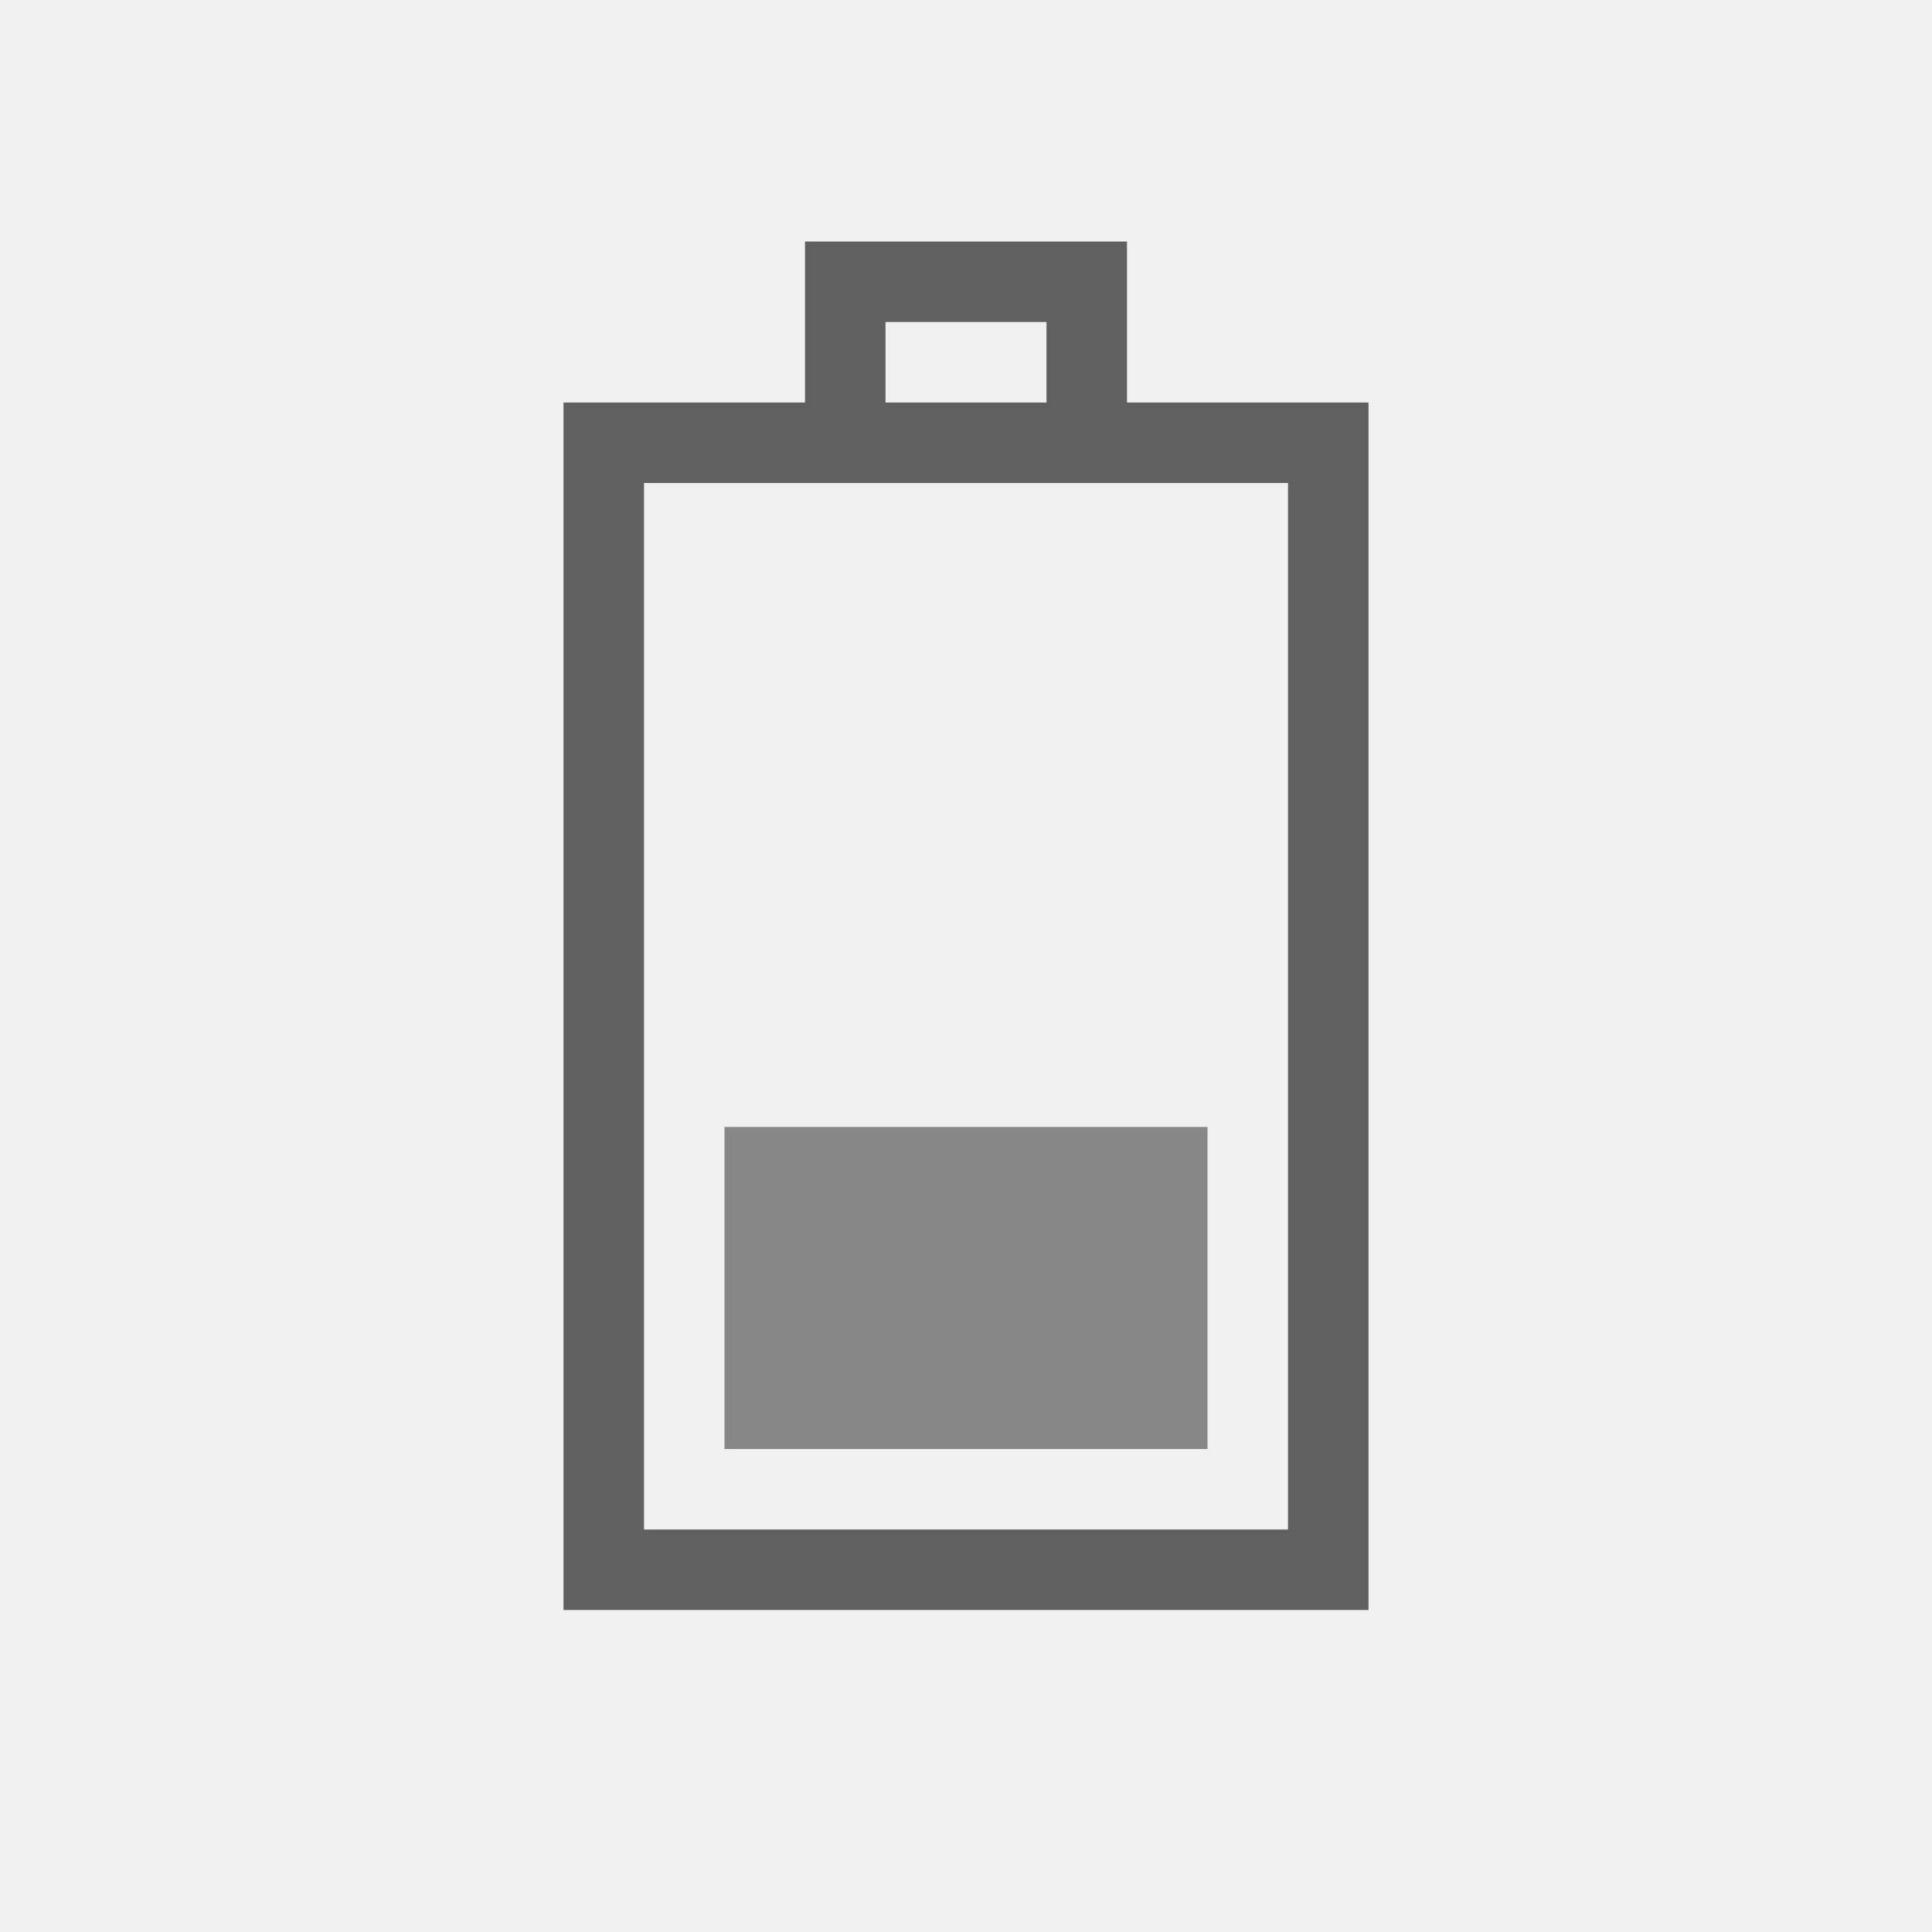
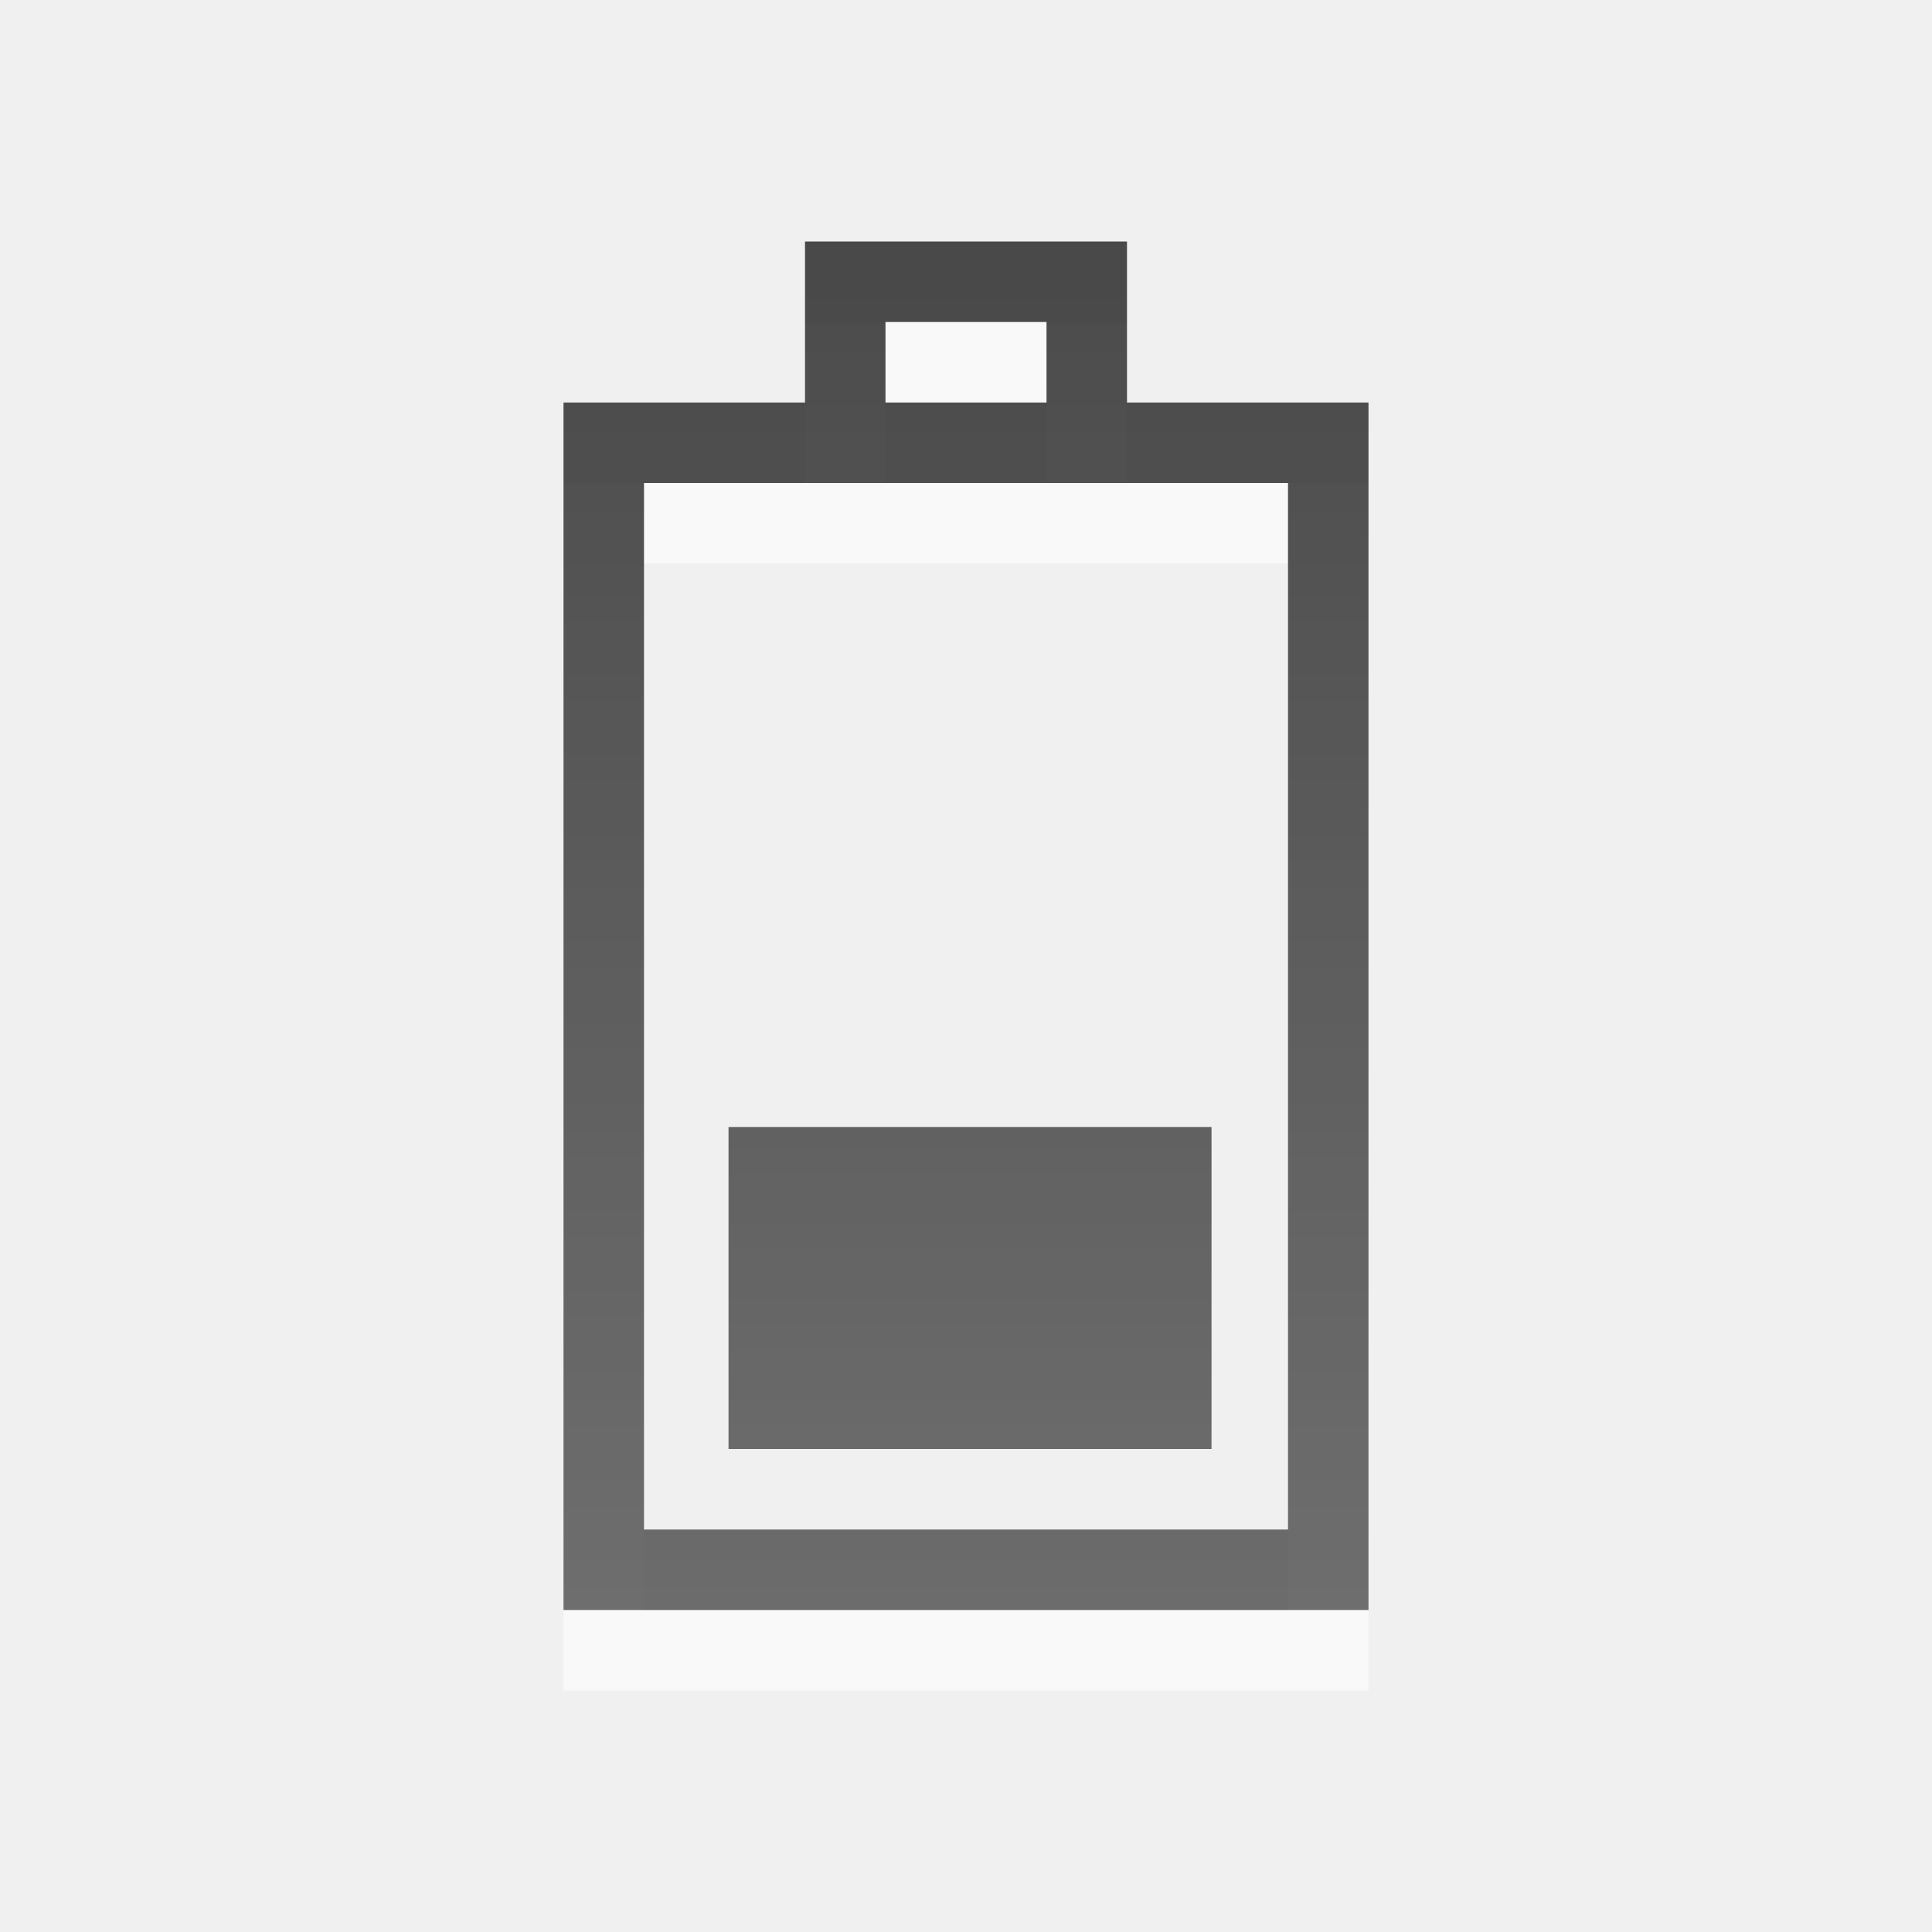
- <svg xmlns="http://www.w3.org/2000/svg" version="1.0" width="24" height="24" id="svg3196">
-   <defs id="defs3198" />
-   <rect width="14" height="9" rx="0" ry="0" x="-19.5" y="7.5" transform="matrix(0,-1,1,0,0,0)" id="rect2388" style="fill:none;stroke:#606060;stroke-width:1;stroke-linecap:square;stroke-linejoin:miter;stroke-miterlimit:4;stroke-opacity:1;stroke-dasharray:none;stroke-dashoffset:0;marker:none;visibility:visible;display:inline;overflow:visible;enable-background:accumulate" />
-   <path d="m 10.5,5.5 c 0,-0.667 0,-1.333 0,-2 1,0 2,0 3,0 0,0.667 0,1.333 0,2" id="rect3160" style="fill:none;stroke:#606060;stroke-width:1;stroke-linecap:square;stroke-linejoin:miter;stroke-miterlimit:4;stroke-opacity:1;stroke-dasharray:none;stroke-dashoffset:0;marker:none;visibility:visible;display:inline;overflow:visible;enable-background:accumulate" />
-   <rect width="4" height="6" x="-18" y="9" transform="matrix(0,-1,1,0,0,0)" id="rect3162" style="fill:#878787;fill-opacity:1;fill-rule:nonzero;stroke:none;stroke-width:1;marker:none;visibility:visible;display:inline;overflow:visible;enable-background:accumulate" />
+ <svg xmlns="http://www.w3.org/2000/svg" xmlns:xlink="http://www.w3.org/1999/xlink" version="1.0" width="24" height="24" id="svg3196">
+   <defs id="defs3198">
+     <linearGradient x1="11" y1="-6.139" x2="11" y2="15.306" id="linearGradient3726-1-1" xlink:href="#linearGradient3587-6-5" gradientUnits="userSpaceOnUse" gradientTransform="matrix(0.9302326,0,0,0.7865169,13.8407,7.696629)" />
+     <linearGradient id="linearGradient3587-6-5">
+       <stop id="stop3589-9-2" style="stop-color:#000000;stop-opacity:1" offset="0" />
+       <stop id="stop3591-7-4" style="stop-color:#363636;stop-opacity:1" offset="1" />
+     </linearGradient>
+     <linearGradient x1="12" y1="3" x2="12" y2="21" id="linearGradient2850-6-3" xlink:href="#linearGradient3587-8-5" gradientUnits="userSpaceOnUse" gradientTransform="translate(-28.80508,-0.1271192)" />
+     <linearGradient id="linearGradient3587-8-5">
+       <stop id="stop3589-2-7" style="stop-color:#000000;stop-opacity:1" offset="0" />
+       <stop id="stop3591-3-5" style="stop-color:#363636;stop-opacity:1" offset="1" />
+     </linearGradient>
+   </defs>
+   <path d="m 10.5,6.5 c 0,-0.667 0,-1.333 0,-2 1,0 2,0 3,0 0,0.667 0,1.333 0,2 m -6,14 0,-14 9,0 0,14 -9,0 z" id="rect3160-2" style="opacity:0.6;color:#000000;fill:none;stroke:#ffffff;stroke-width:1;stroke-linecap:butt;stroke-linejoin:miter;stroke-miterlimit:4;stroke-opacity:1;stroke-dasharray:none;stroke-dashoffset:0;marker:none;visibility:visible;display:inline;overflow:visible;enable-background:accumulate" />
+   <path d="m 10.5,5.5 c 0,-0.667 0,-1.333 0,-2 1,0 2,0 3,0 0,0.667 0,1.333 0,2 m -6,14 0,-14 9,0 0,14 -9,0 z" id="rect3160" style="opacity:0.7;color:#000000;fill:none;stroke:url(#linearGradient2850-6-3);stroke-width:1;stroke-linecap:butt;stroke-linejoin:miter;stroke-miterlimit:4;stroke-opacity:1;stroke-dasharray:none;stroke-dashoffset:0;marker:none;visibility:visible;display:inline;overflow:visible;enable-background:accumulate" />
+   <rect width="6" height="4" x="9.05" y="14" id="rect3728" style="opacity:0.7;color:#000000;fill:url(#linearGradient3726-1-1);fill-opacity:1;fill-rule:nonzero;stroke:none;stroke-width:1;marker:none;visibility:visible;display:inline;overflow:visible;enable-background:accumulate" />
</svg>
